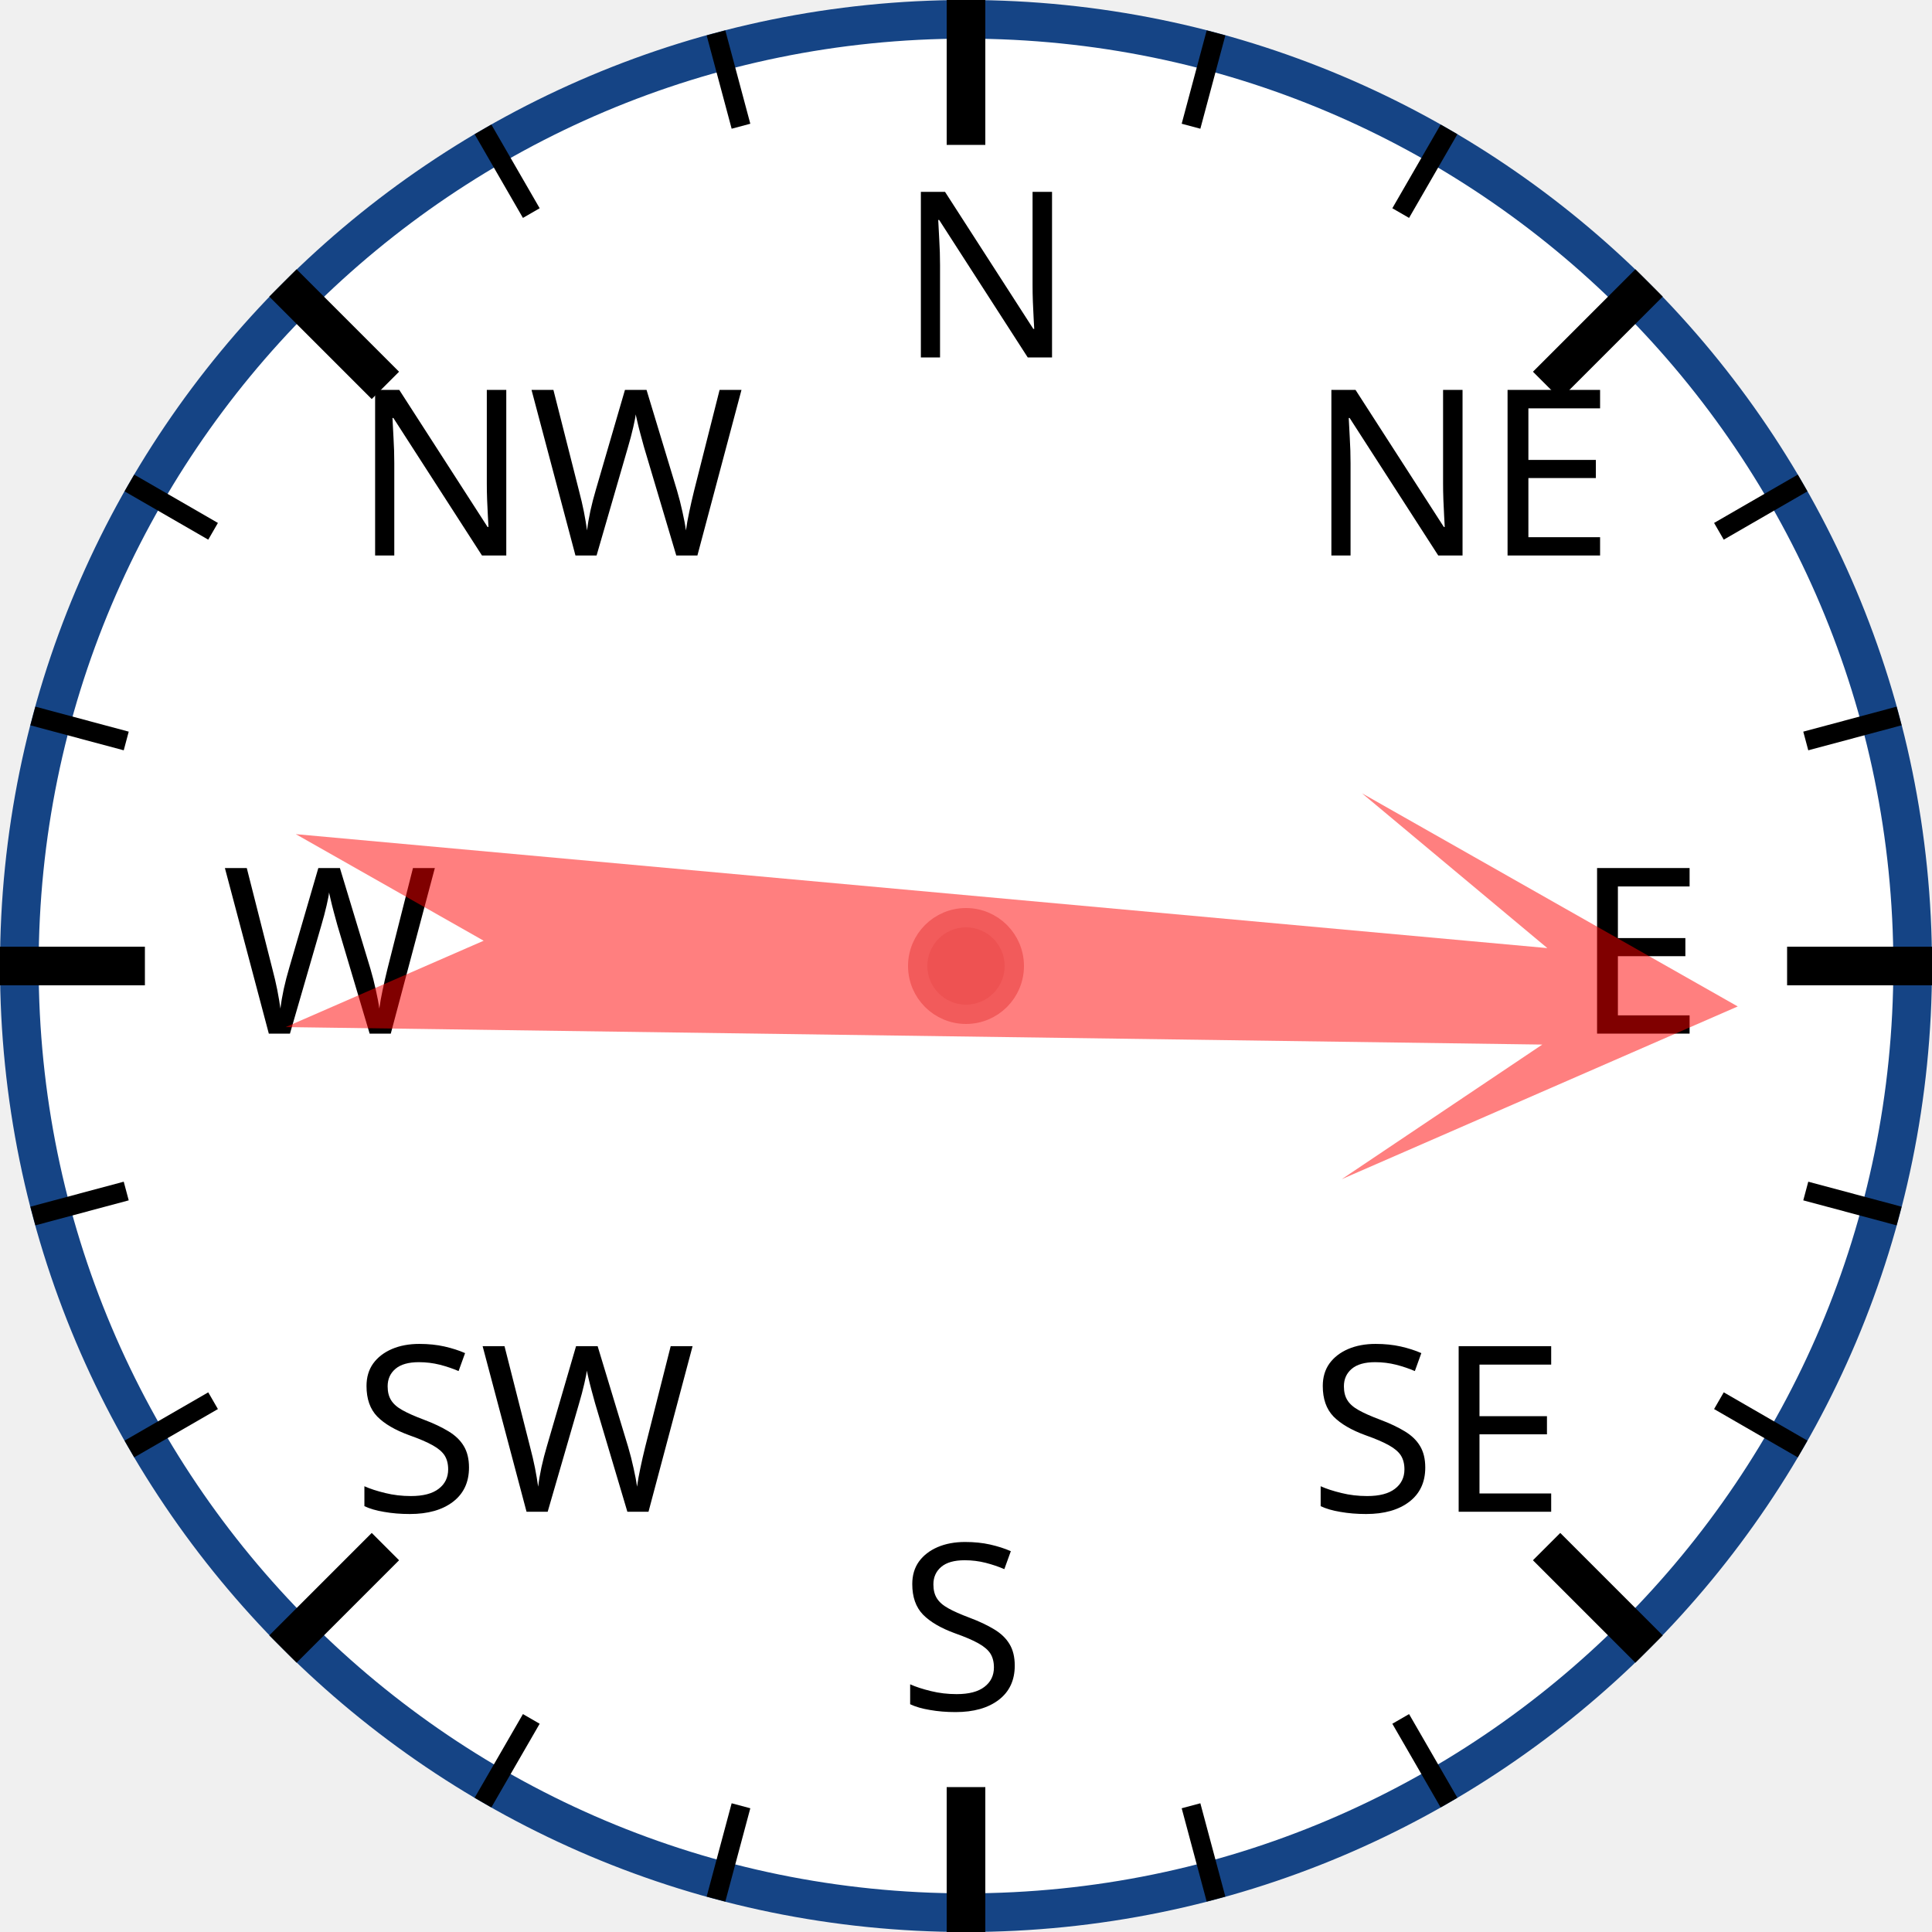
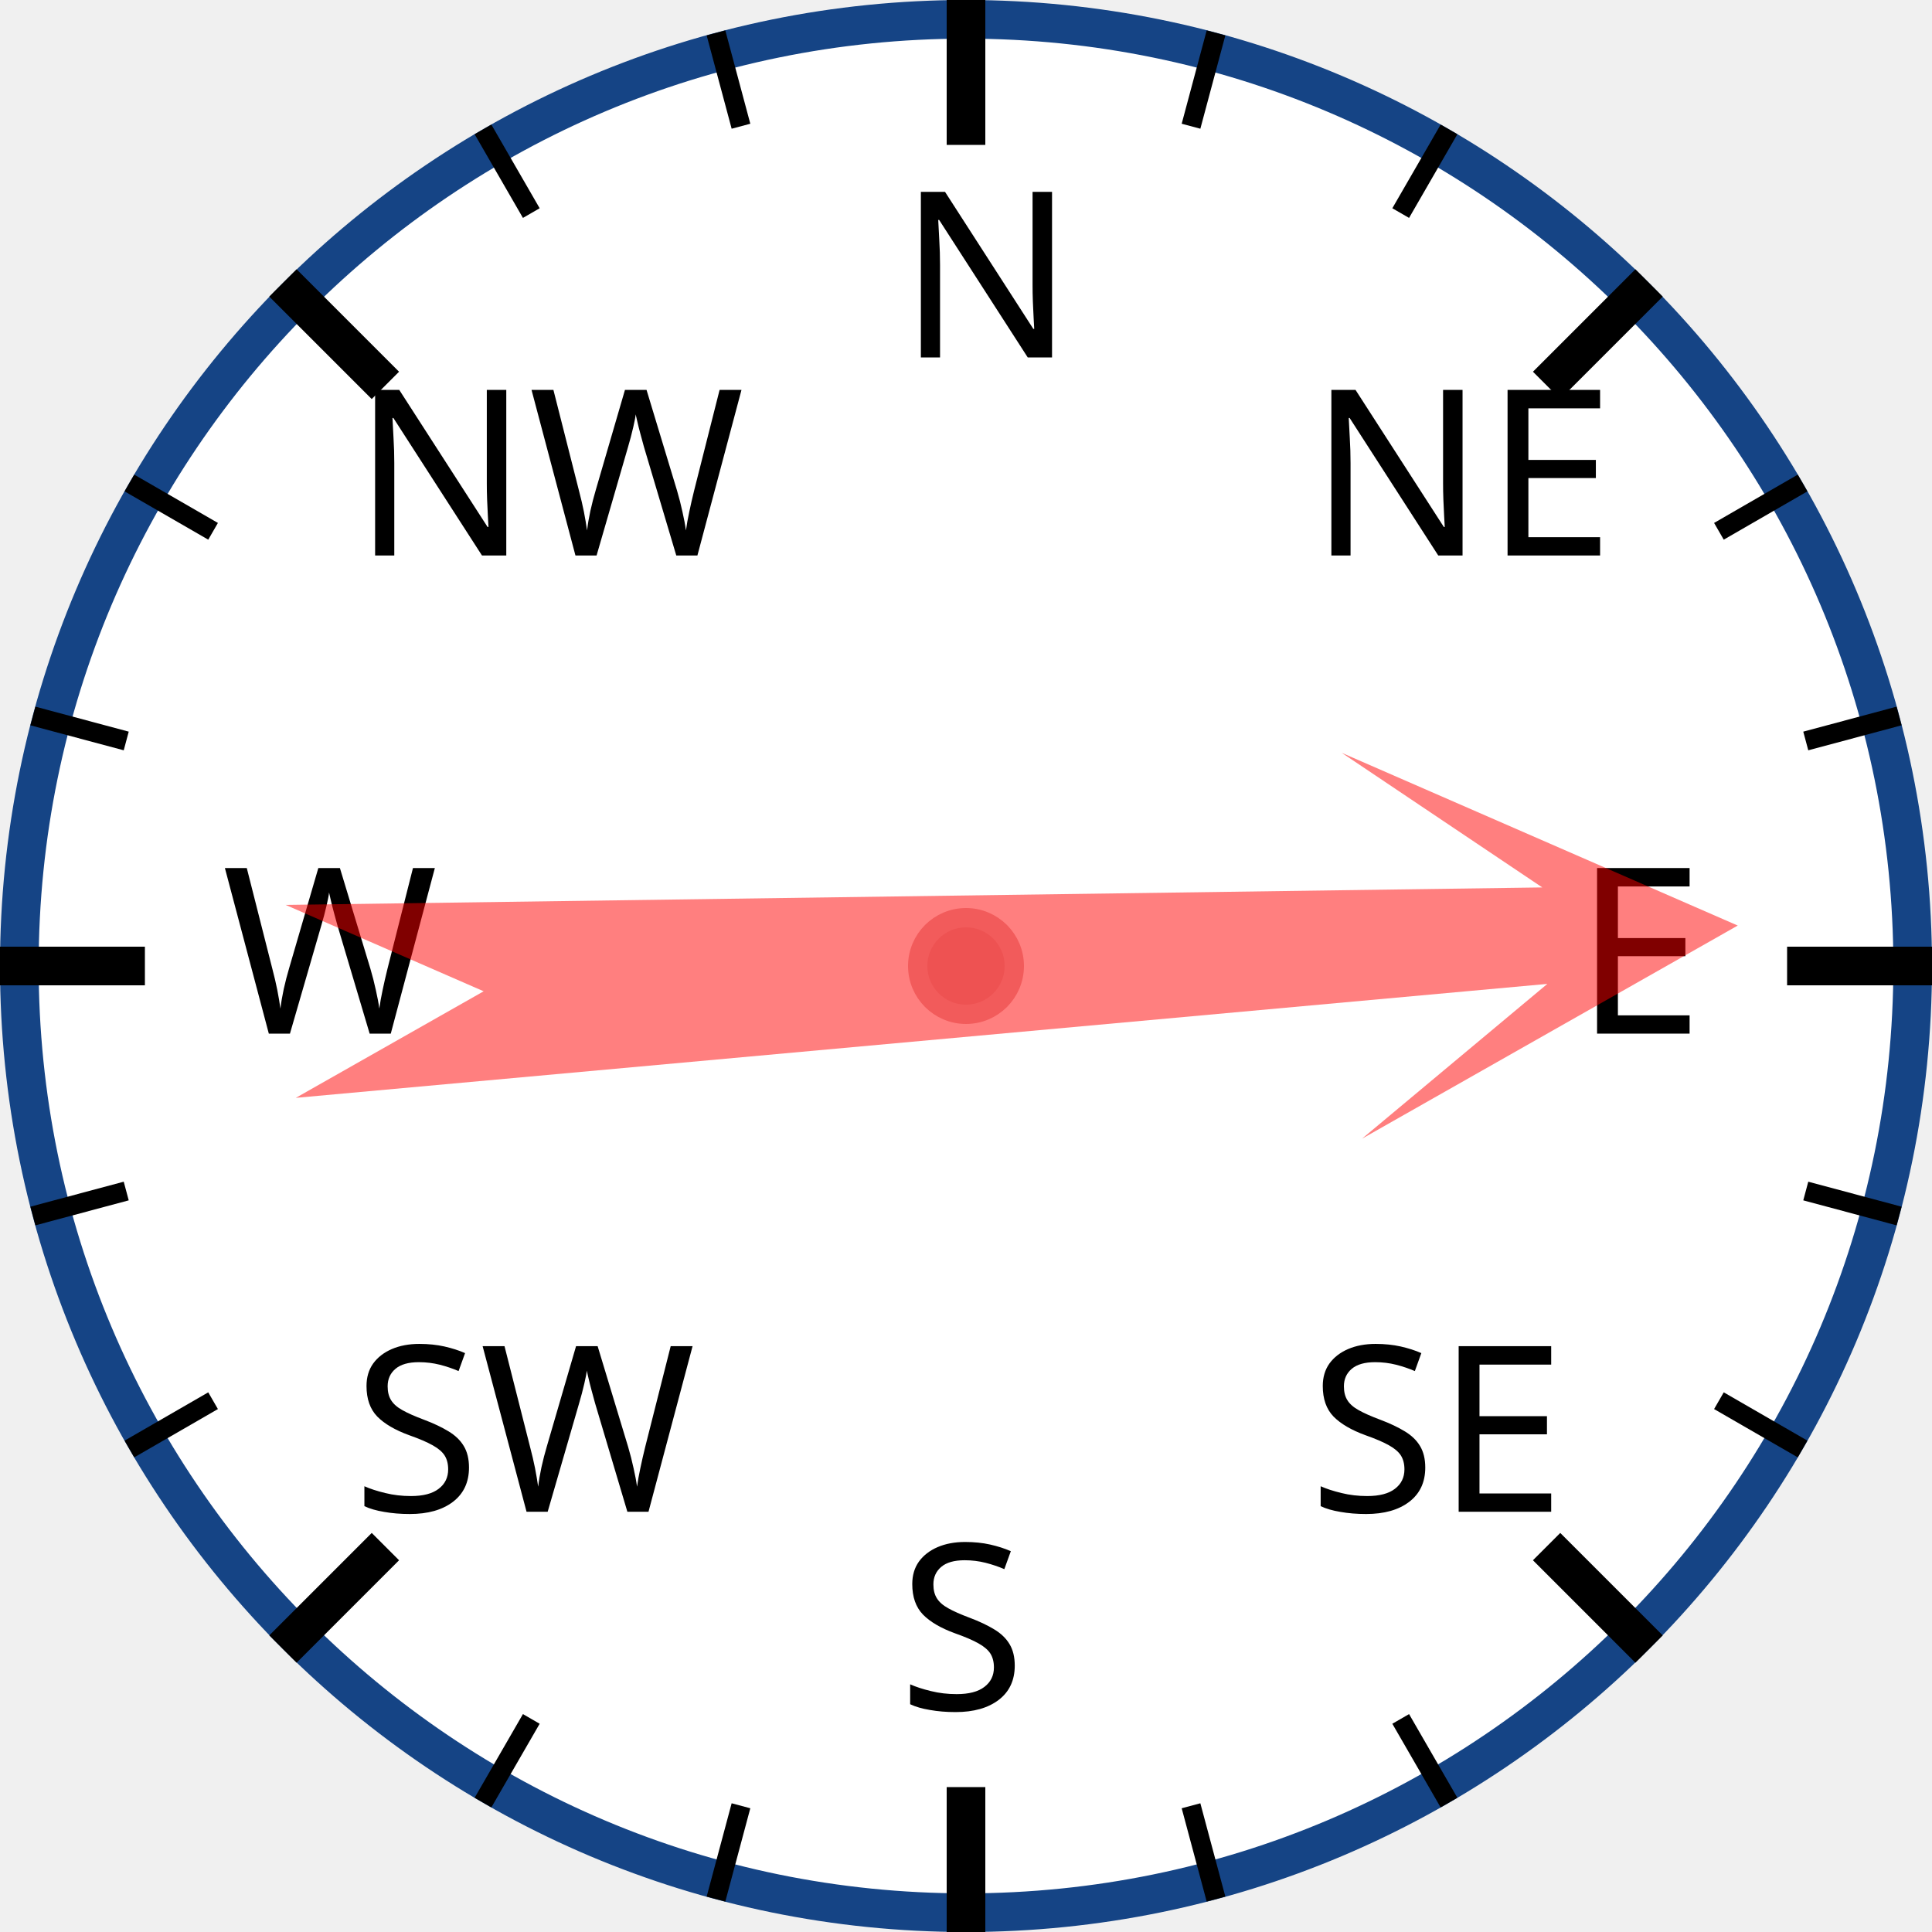
<svg xmlns="http://www.w3.org/2000/svg" width="120px" height="120px" viewBox="0 0 200 200">
  <circle cx="100" cy="100" r="98" style="fill: white; stroke: #154485; stroke-width: 4;" />
  <text x="93.0" y="37.0" style="font-family: sans-serif; font-size: 18pt;">N</text>
  <line x1="100.0" y1="0.0" x2="100.0" y2="15.0" style="stroke: black; stroke-width: 4;" />
  <line x1="74.118" y1="3.407" x2="76.706" y2="13.067" style="stroke: black; stroke-width: 2;" />
  <line x1="50" y1="13.397" x2="55" y2="22.058" style="stroke: black; stroke-width: 2;" />
  <text x="36.503" y="57.503" style="font-family: sans-serif; font-size: 18pt;">NW</text>
  <line x1="29.289" y1="29.289" x2="39.896" y2="39.896" style="stroke: black; stroke-width: 4;" />
  <line x1="13.397" y1="50" x2="22.058" y2="55" style="stroke: black; stroke-width: 2;" />
  <line x1="3.407" y1="74.118" x2="13.067" y2="76.706" style="stroke: black; stroke-width: 2;" />
  <text x="23.0" y="107.0" style="font-family: sans-serif; font-size: 18pt;">W</text>
  <line x1="0.0" y1="100.0" x2="15.0" y2="100.0" style="stroke: black; stroke-width: 4;" />
  <line x1="3.407" y1="125.882" x2="13.067" y2="123.294" style="stroke: black; stroke-width: 2;" />
  <line x1="13.397" y1="150" x2="22.058" y2="145" style="stroke: black; stroke-width: 2;" />
  <text x="36.503" y="156.497" style="font-family: sans-serif; font-size: 18pt;">SW</text>
  <line x1="29.289" y1="170.711" x2="39.896" y2="160.104" style="stroke: black; stroke-width: 4;" />
  <line x1="50" y1="186.603" x2="55" y2="177.942" style="stroke: black; stroke-width: 2;" />
  <line x1="74.118" y1="196.593" x2="76.706" y2="186.933" style="stroke: black; stroke-width: 2;" />
  <text x="93" y="177.0" style="font-family: sans-serif; font-size: 18pt;">S</text>
  <line x1="100" y1="200.0" x2="100" y2="185.0" style="stroke: black; stroke-width: 4;" />
  <line x1="125.882" y1="196.593" x2="123.294" y2="186.933" style="stroke: black; stroke-width: 2;" />
  <line x1="150.0" y1="186.603" x2="145.0" y2="177.942" style="stroke: black; stroke-width: 2;" />
  <text x="135.497" y="156.497" style="font-family: sans-serif; font-size: 18pt;">SE</text>
  <line x1="170.711" y1="170.711" x2="160.104" y2="160.104" style="stroke: black; stroke-width: 4;" />
  <line x1="186.603" y1="150" x2="177.942" y2="145" style="stroke: black; stroke-width: 2;" />
  <line x1="196.593" y1="125.882" x2="186.933" y2="123.294" style="stroke: black; stroke-width: 2;" />
  <text x="163.0" y="107" style="font-family: sans-serif; font-size: 18pt;">E</text>
  <line x1="200.0" y1="100" x2="185.0" y2="100" style="stroke: black; stroke-width: 4;" />
  <line x1="196.593" y1="74.118" x2="186.933" y2="76.706" style="stroke: black; stroke-width: 2;" />
  <line x1="186.603" y1="50" x2="177.942" y2="55" style="stroke: black; stroke-width: 2;" />
  <text x="135.497" y="57.503" style="font-family: sans-serif; font-size: 18pt;">NE</text>
  <line x1="170.711" y1="29.289" x2="160.104" y2="39.896" style="stroke: black; stroke-width: 4;" />
  <line x1="150" y1="13.397" x2="145" y2="22.058" style="stroke: black; stroke-width: 2;" />
  <line x1="125.882" y1="3.407" x2="123.294" y2="13.067" style="stroke: black; stroke-width: 2;" />
-   <polygon points="100 20 120 60 105 40 110 170 100 150 90 170 95 40 80 60" style="fill: red; fill-opacity: 0.5;" transform="rotate(93,100,100)" />
+   <polygon points="100 20 120 60 105 40 110 170 100 150 90 170 95 40 80 60" style="fill: red; fill-opacity: 0.5;" transform="rotate(87,100,100)" />
  <circle cx="100" cy="100" r="5" style="fill: #EE5252; stroke: #F25B5B; stroke-width: 2;" />
</svg>
